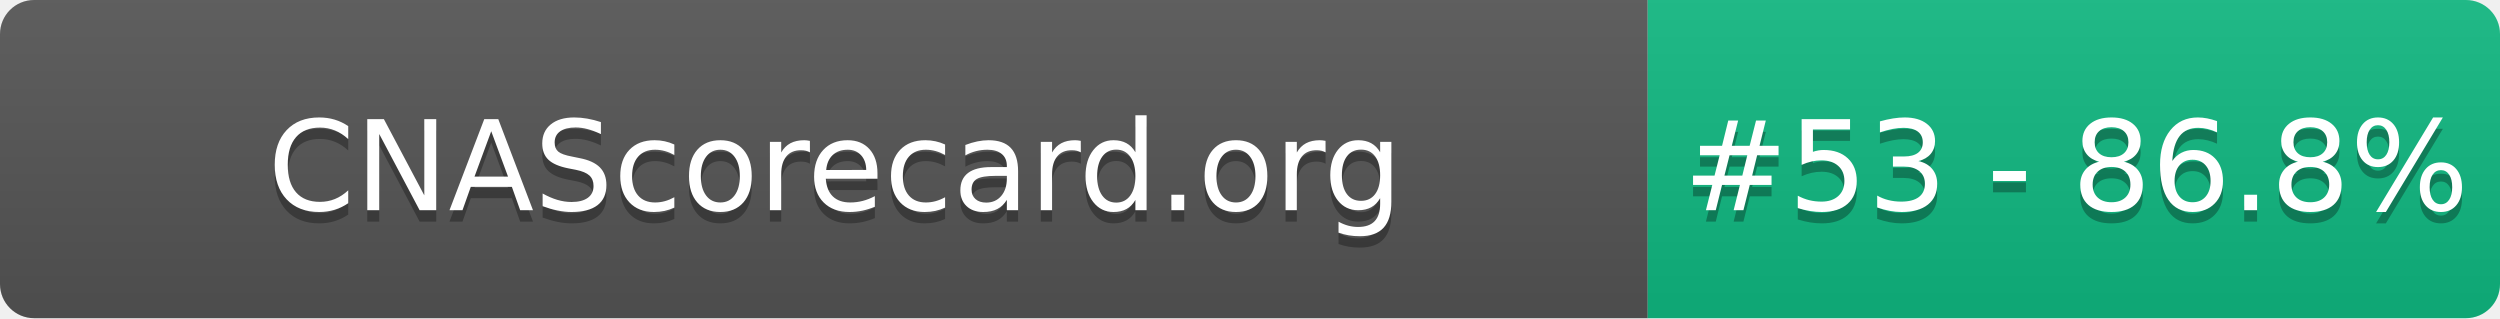
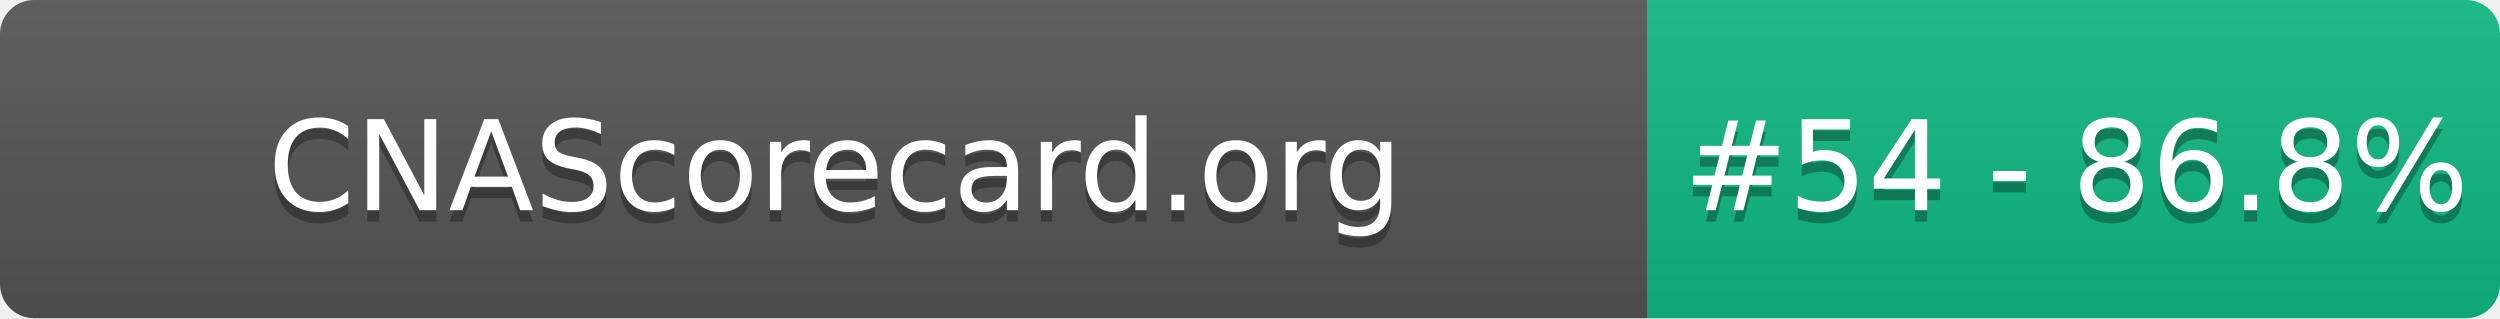
- <svg xmlns="http://www.w3.org/2000/svg" width="220" height="28" role="img" aria-label="CNAScorecard.org: #53 - 86.8%">
+ <svg xmlns="http://www.w3.org/2000/svg" width="220" height="28" role="img" aria-label="CNAScorecard.org: #54 - 86.8%">
  <linearGradient id="s" x2="0" y2="100%">
    <stop offset="0" stop-color="#bbb" stop-opacity=".1" />
    <stop offset="1" stop-opacity=".1" />
  </linearGradient>
  <clipPath id="r">
    <rect width="220" height="28" rx="3" fill="#fff" />
  </clipPath>
  <g clip-path="url(#r)">
    <rect width="145" height="28" fill="#555" />
    <rect x="145" width="75" height="28" fill="#10B981" />
    <rect width="220" height="28" fill="url(#s)" />
  </g>
  <g fill="#fff" text-anchor="middle" font-family="Verdana,Geneva,DejaVu Sans,sans-serif" text-rendering="geometricPrecision" font-size="110">
    <text aria-hidden="true" x="735" y="195" fill="#010101" fill-opacity=".3" transform="scale(.1)" textLength="1350">CNAScorecard.org</text>
    <text x="735" y="185" transform="scale(.1)" fill="#fff" textLength="1350">CNAScorecard.org</text>
-     <text aria-hidden="true" x="1827" y="195" fill="#010101" fill-opacity=".3" transform="scale(.1)" textLength="605">#53 - 86.8%</text>
-     <text x="1827" y="185" transform="scale(.1)" fill="#fff" textLength="605">#53 - 86.8%</text>
+     <text aria-hidden="true" x="1827" y="195" fill="#010101" fill-opacity=".3" transform="scale(.1)" textLength="605">#54 - 86.8%</text>
+     <text x="1827" y="185" transform="scale(.1)" fill="#fff" textLength="605">#54 - 86.8%</text>
  </g>
</svg>
